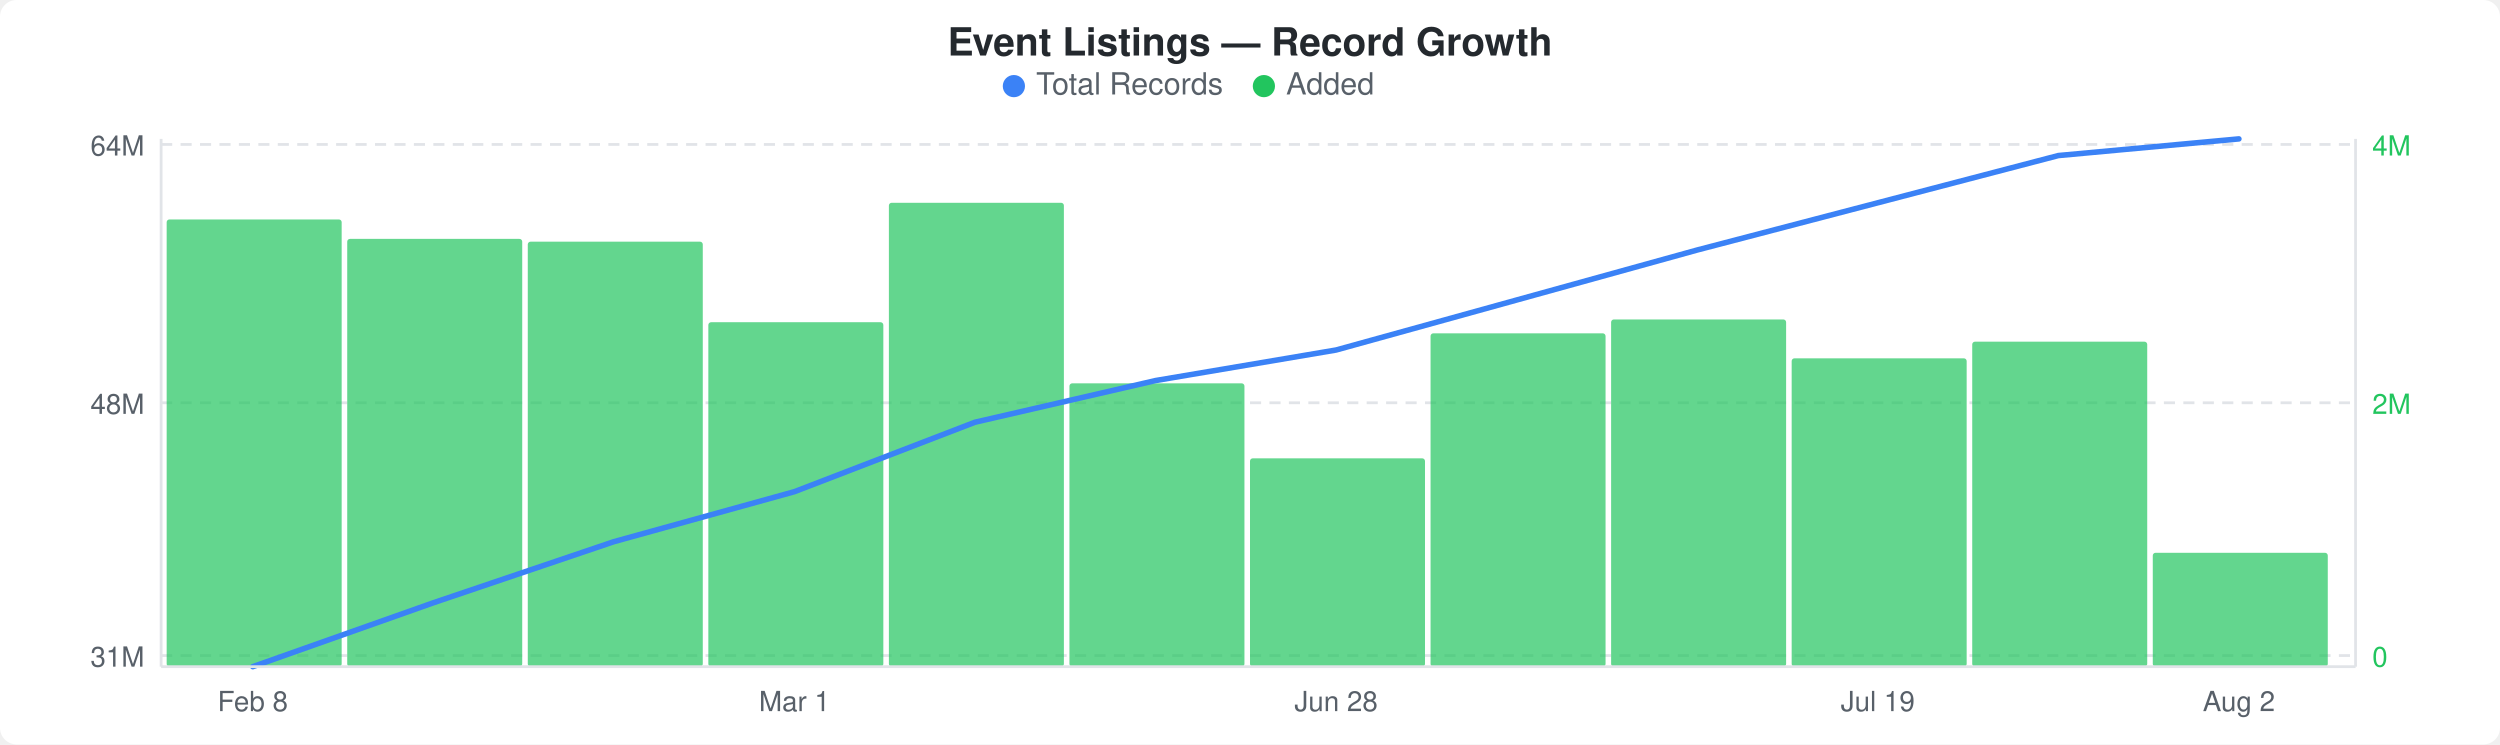
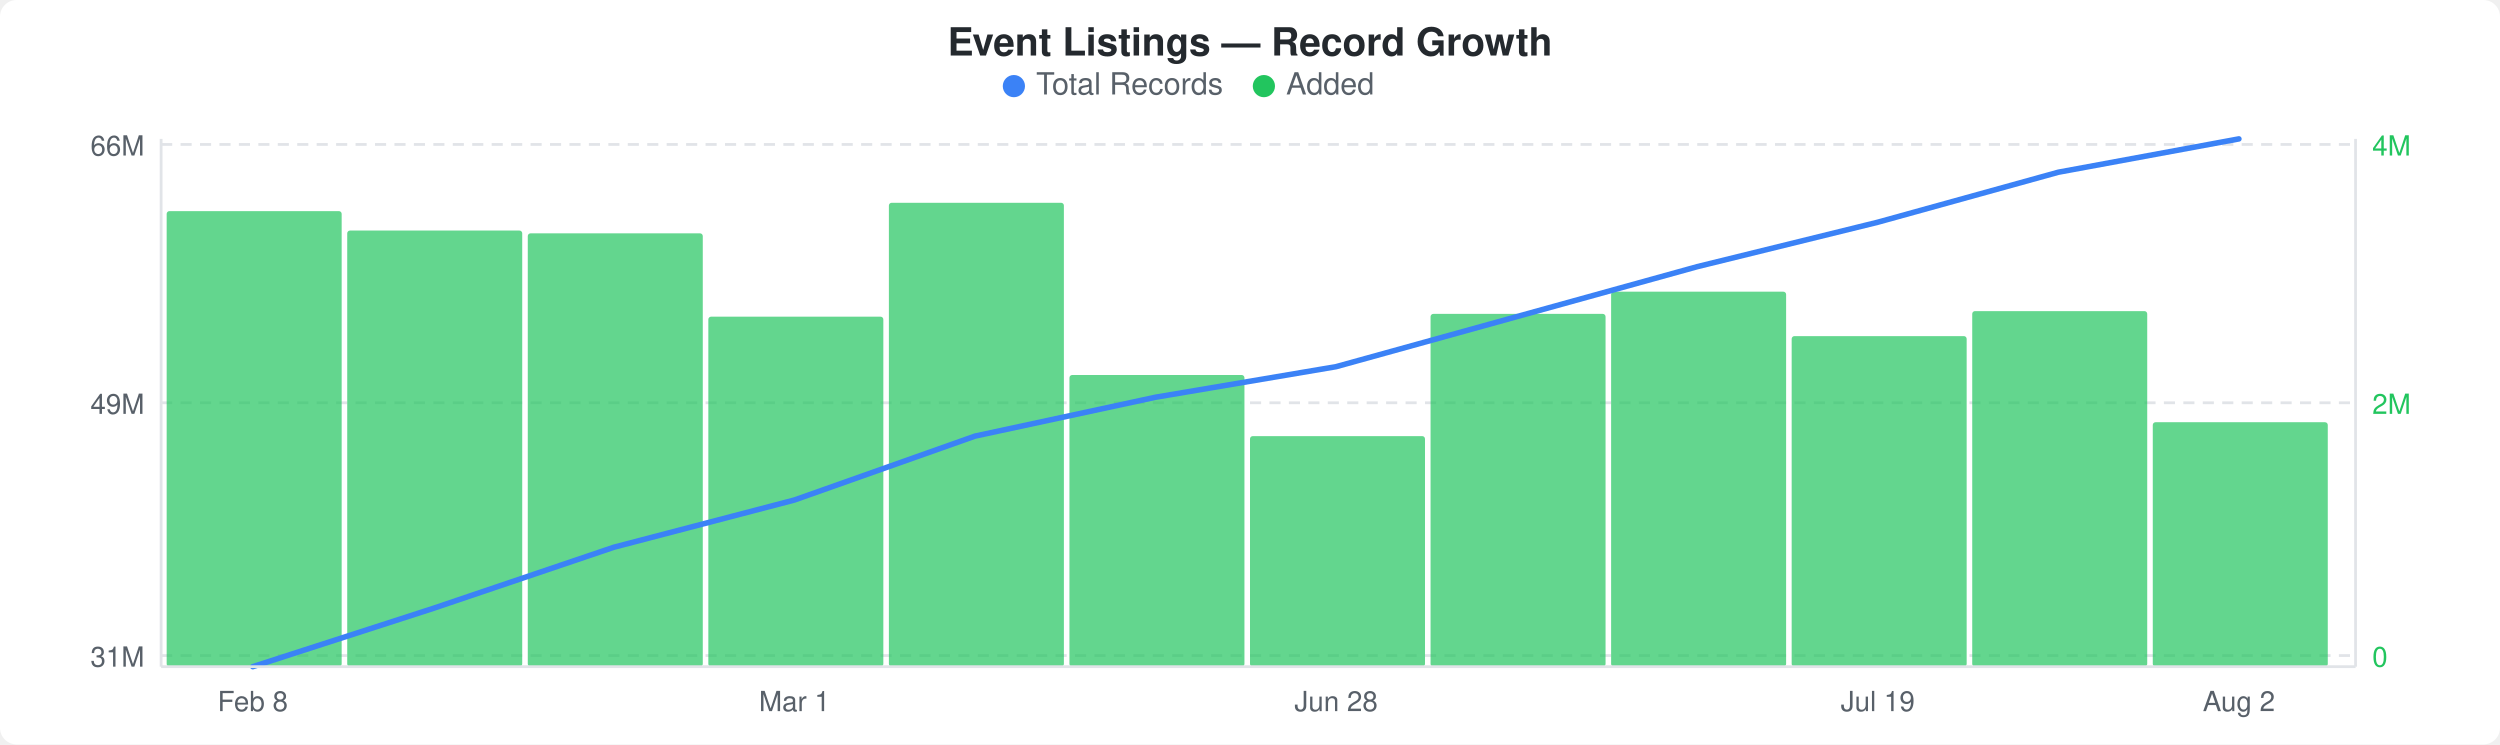
<svg xmlns="http://www.w3.org/2000/svg" width="900" height="268" viewBox="0 0 900 268">
  <rect width="900" height="268" fill="#ffffff" rx="6" ry="6" />
  <text x="450" y="20" text-anchor="middle" font-family="-apple-system, BlinkMacSystemFont, &quot;Segoe UI&quot;, Helvetica, Arial, sans-serif" font-size="14" font-weight="600" fill="#24292e">Event Listings — Record Growth</text>
  <circle cx="365" cy="31" r="4" fill="#3b82f6" />
  <text x="373" y="34" font-family="-apple-system, BlinkMacSystemFont, &quot;Segoe UI&quot;, Helvetica, Arial, sans-serif" font-size="11" fill="#586069">Total Records</text>
  <circle cx="455" cy="31" r="4" fill="#22c55e" />
  <text x="463" y="34" font-family="-apple-system, BlinkMacSystemFont, &quot;Segoe UI&quot;, Helvetica, Arial, sans-serif" font-size="11" fill="#586069">Added</text>
  <line x1="58" y1="52" x2="848" y2="52" stroke="#e1e4e8" stroke-width="1" stroke-dasharray="4,3" />
  <line x1="58" y1="145" x2="848" y2="145" stroke="#e1e4e8" stroke-width="1" stroke-dasharray="4,3" />
  <line x1="58" y1="236" x2="848" y2="236" stroke="#e1e4e8" stroke-width="1" stroke-dasharray="4,3" />
-   <rect x="60" y="79" width="63" height="161" rx="1" fill="#22c55eb3" />
-   <rect x="125" y="86" width="63" height="154" rx="1" fill="#22c55eb3" />
-   <rect x="190" y="87" width="63" height="153" rx="1" fill="#22c55eb3" />
-   <rect x="255" y="116" width="63" height="124" rx="1" fill="#22c55eb3" />
+   <rect x="60" y="76" width="63" height="164" rx="1" fill="#22c55eb3" />
+   <rect x="125" y="83" width="63" height="157" rx="1" fill="#22c55eb3" />
+   <rect x="190" y="84" width="63" height="156" rx="1" fill="#22c55eb3" />
+   <rect x="255" y="114" width="63" height="126" rx="1" fill="#22c55eb3" />
  <rect x="320" y="73" width="63" height="167" rx="1" fill="#22c55eb3" />
-   <rect x="385" y="138" width="63" height="102" rx="1" fill="#22c55eb3" />
-   <rect x="450" y="165" width="63" height="75" rx="1" fill="#22c55eb3" />
-   <rect x="515" y="120" width="63" height="120" rx="1" fill="#22c55eb3" />
-   <rect x="580" y="115" width="63" height="125" rx="1" fill="#22c55eb3" />
-   <rect x="645" y="129" width="63" height="111" rx="1" fill="#22c55eb3" />
-   <rect x="710" y="123" width="63" height="117" rx="1" fill="#22c55eb3" />
-   <rect x="775" y="199" width="63" height="41" rx="1" fill="#22c55eb3" />
-   <polyline points="91,240 156,217 221,195 286,177 351,152 416,137 481,126 546,108 611,90 676,73 741,56 806,50" fill="none" stroke="#3b82f6" stroke-width="2" stroke-linejoin="round" stroke-linecap="round" />
-   <text x="52" y="56" text-anchor="end" font-family="-apple-system, BlinkMacSystemFont, &quot;Segoe UI&quot;, Helvetica, Arial, sans-serif" font-size="10" fill="#586069">64M</text>
-   <text x="52" y="149" text-anchor="end" font-family="-apple-system, BlinkMacSystemFont, &quot;Segoe UI&quot;, Helvetica, Arial, sans-serif" font-size="10" fill="#586069">48M</text>
+   <rect x="385" y="135" width="63" height="105" rx="1" fill="#22c55eb3" />
+   <rect x="450" y="157" width="63" height="83" rx="1" fill="#22c55eb3" />
+   <rect x="515" y="113" width="63" height="127" rx="1" fill="#22c55eb3" />
+   <rect x="580" y="105" width="63" height="135" rx="1" fill="#22c55eb3" />
+   <rect x="645" y="121" width="63" height="119" rx="1" fill="#22c55eb3" />
+   <rect x="710" y="112" width="63" height="128" rx="1" fill="#22c55eb3" />
+   <rect x="775" y="152" width="63" height="88" rx="1" fill="#22c55eb3" />
+   <polyline points="91,240 156,219 221,197 286,180 351,157 416,143 481,132 546,114 611,96 676,80 741,62 806,50" fill="none" stroke="#3b82f6" stroke-width="2" stroke-linejoin="round" stroke-linecap="round" />
+   <text x="52" y="56" text-anchor="end" font-family="-apple-system, BlinkMacSystemFont, &quot;Segoe UI&quot;, Helvetica, Arial, sans-serif" font-size="10" fill="#586069">66M</text>
+   <text x="52" y="149" text-anchor="end" font-family="-apple-system, BlinkMacSystemFont, &quot;Segoe UI&quot;, Helvetica, Arial, sans-serif" font-size="10" fill="#586069">49M</text>
  <text x="52" y="240" text-anchor="end" font-family="-apple-system, BlinkMacSystemFont, &quot;Segoe UI&quot;, Helvetica, Arial, sans-serif" font-size="10" fill="#586069">31M</text>
  <text x="854" y="56" text-anchor="start" font-family="-apple-system, BlinkMacSystemFont, &quot;Segoe UI&quot;, Helvetica, Arial, sans-serif" font-size="10" fill="#22c55e">4M</text>
  <text x="854" y="149" text-anchor="start" font-family="-apple-system, BlinkMacSystemFont, &quot;Segoe UI&quot;, Helvetica, Arial, sans-serif" font-size="10" fill="#22c55e">2M</text>
  <text x="854" y="240" text-anchor="start" font-family="-apple-system, BlinkMacSystemFont, &quot;Segoe UI&quot;, Helvetica, Arial, sans-serif" font-size="10" fill="#22c55e">0</text>
  <line x1="58" y1="50" x2="58" y2="240" stroke="#e1e4e8" stroke-width="1" />
  <line x1="58" y1="240" x2="848" y2="240" stroke="#e1e4e8" stroke-width="1" />
  <line x1="848" y1="50" x2="848" y2="240" stroke="#e1e4e8" stroke-width="1" />
  <text x="91" y="256" text-anchor="middle" font-family="-apple-system, BlinkMacSystemFont, &quot;Segoe UI&quot;, Helvetica, Arial, sans-serif" font-size="10" fill="#586069">Feb 8</text>
  <text x="286" y="256" text-anchor="middle" font-family="-apple-system, BlinkMacSystemFont, &quot;Segoe UI&quot;, Helvetica, Arial, sans-serif" font-size="10" fill="#586069">Mar 1</text>
  <text x="481" y="256" text-anchor="middle" font-family="-apple-system, BlinkMacSystemFont, &quot;Segoe UI&quot;, Helvetica, Arial, sans-serif" font-size="10" fill="#586069">Jun 28</text>
  <text x="676" y="256" text-anchor="middle" font-family="-apple-system, BlinkMacSystemFont, &quot;Segoe UI&quot;, Helvetica, Arial, sans-serif" font-size="10" fill="#586069">Jul 19</text>
  <text x="806" y="256" text-anchor="middle" font-family="-apple-system, BlinkMacSystemFont, &quot;Segoe UI&quot;, Helvetica, Arial, sans-serif" font-size="10" fill="#586069">Aug 2</text>
</svg>
